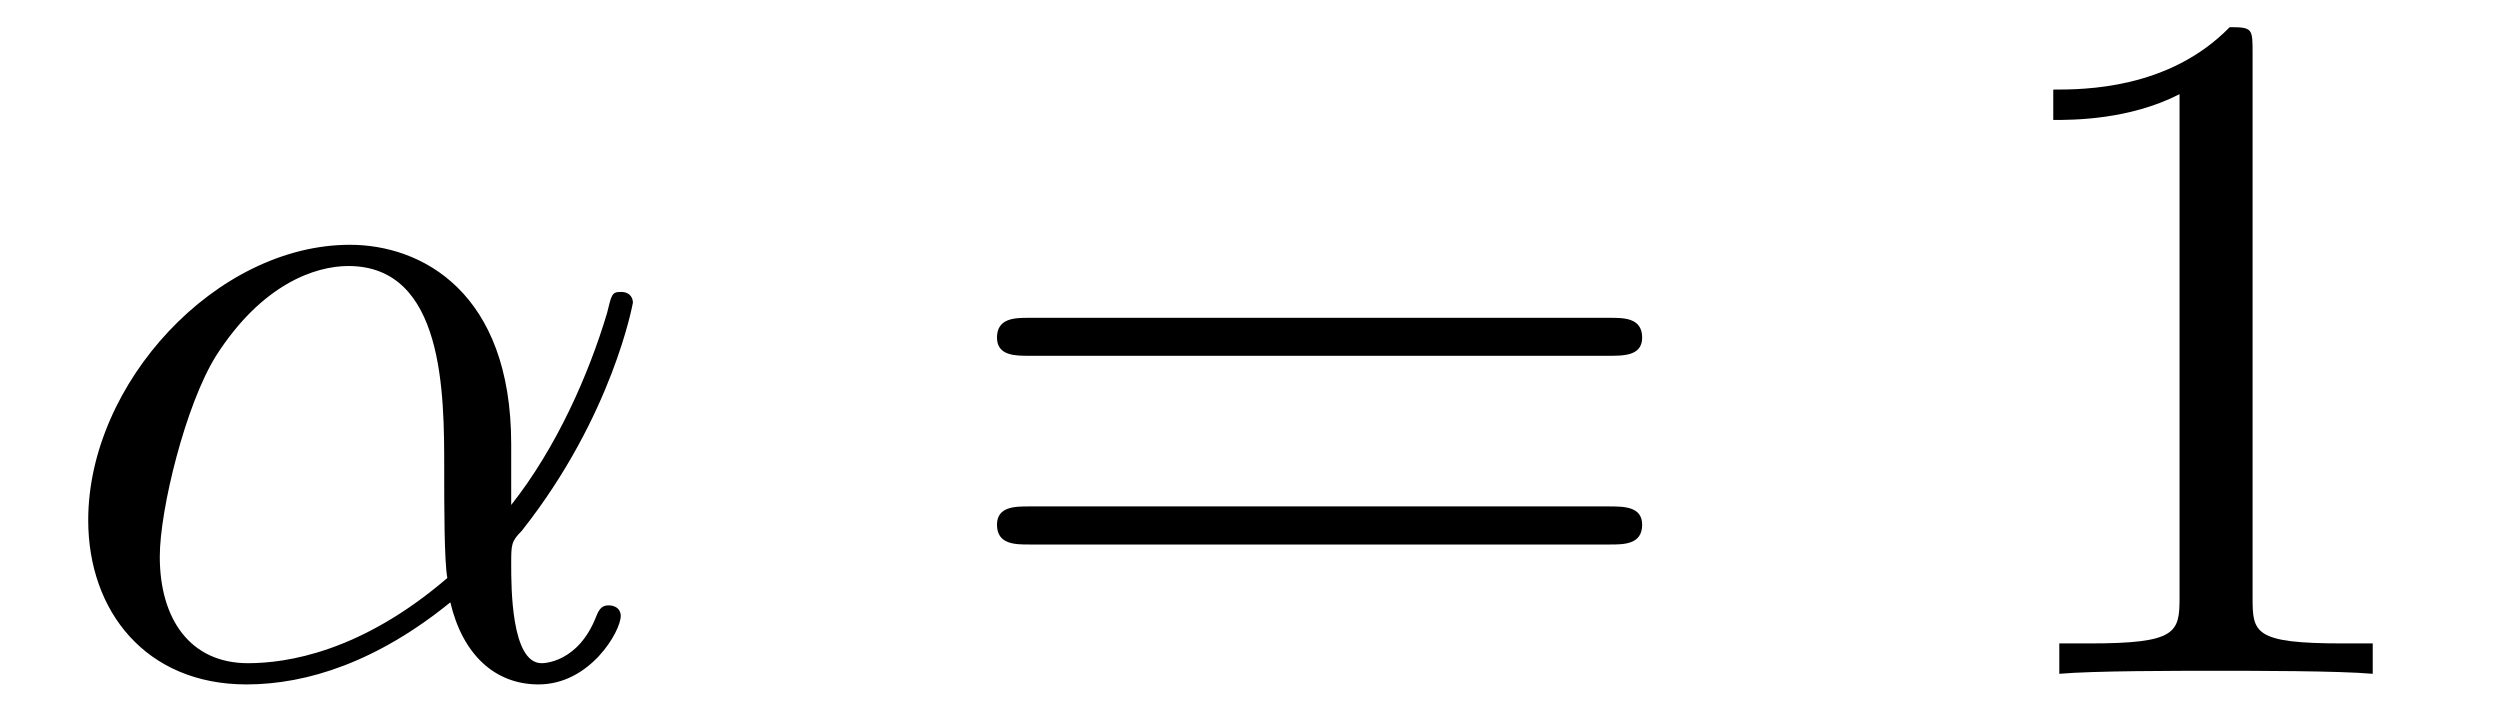
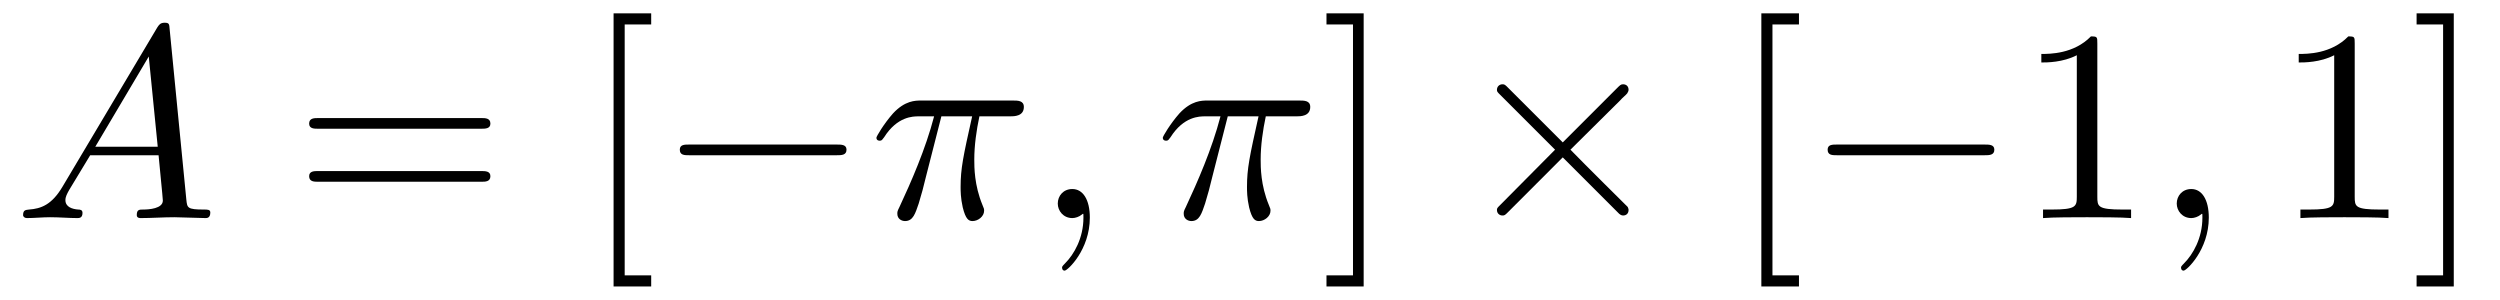
- <svg xmlns="http://www.w3.org/2000/svg" xmlns:xlink="http://www.w3.org/1999/xlink" viewBox="0 0 25.675 7.42">
+ <svg xmlns="http://www.w3.org/2000/svg" xmlns:xlink="http://www.w3.org/1999/xlink" viewBox="0 0 91.39 10.963">
  <defs>
    <g>
      <g id="glyph-0-0">
-         <path d="M 4.75 -2.359 C 4.75 -3.922 3.828 -4.406 3.094 -4.406 C 1.719 -4.406 0.406 -2.984 0.406 -1.578 C 0.406 -0.641 1 0.109 2.031 0.109 C 2.656 0.109 3.375 -0.125 4.125 -0.734 C 4.25 -0.203 4.578 0.109 5.031 0.109 C 5.562 0.109 5.875 -0.438 5.875 -0.594 C 5.875 -0.672 5.812 -0.703 5.75 -0.703 C 5.688 -0.703 5.656 -0.672 5.625 -0.594 C 5.438 -0.109 5.078 -0.109 5.062 -0.109 C 4.75 -0.109 4.75 -0.891 4.75 -1.125 C 4.75 -1.328 4.75 -1.359 4.859 -1.469 C 5.797 -2.656 6 -3.812 6 -3.812 C 6 -3.844 5.984 -3.922 5.875 -3.922 C 5.781 -3.922 5.781 -3.891 5.734 -3.703 C 5.547 -3.078 5.219 -2.328 4.75 -1.734 Z M 4.094 -0.984 C 3.203 -0.219 2.438 -0.109 2.047 -0.109 C 1.453 -0.109 1.141 -0.562 1.141 -1.203 C 1.141 -1.688 1.406 -2.766 1.719 -3.266 C 2.188 -4 2.734 -4.188 3.078 -4.188 C 4.062 -4.188 4.062 -2.875 4.062 -2.109 C 4.062 -1.734 4.062 -1.156 4.094 -0.984 Z M 4.094 -0.984 " />
+         <path d="M 1.781 -1.141 C 1.391 -0.484 1 -0.344 0.562 -0.312 C 0.438 -0.297 0.344 -0.297 0.344 -0.109 C 0.344 -0.047 0.406 0 0.484 0 C 0.75 0 1.062 -0.031 1.328 -0.031 C 1.672 -0.031 2.016 0 2.328 0 C 2.391 0 2.516 0 2.516 -0.188 C 2.516 -0.297 2.438 -0.312 2.359 -0.312 C 2.141 -0.328 1.891 -0.406 1.891 -0.656 C 1.891 -0.781 1.953 -0.891 2.031 -1.031 L 2.797 -2.297 L 5.297 -2.297 C 5.312 -2.094 5.453 -0.734 5.453 -0.641 C 5.453 -0.344 4.938 -0.312 4.734 -0.312 C 4.594 -0.312 4.5 -0.312 4.5 -0.109 C 4.5 0 4.609 0 4.641 0 C 5.047 0 5.469 -0.031 5.875 -0.031 C 6.125 -0.031 6.766 0 7.016 0 C 7.062 0 7.188 0 7.188 -0.203 C 7.188 -0.312 7.094 -0.312 6.953 -0.312 C 6.344 -0.312 6.344 -0.375 6.312 -0.672 L 5.703 -6.891 C 5.688 -7.094 5.688 -7.141 5.516 -7.141 C 5.359 -7.141 5.312 -7.062 5.25 -6.969 Z M 2.984 -2.609 L 4.938 -5.906 L 5.266 -2.609 Z M 2.984 -2.609 " />
+       </g>
+       <g id="glyph-0-1">
+         <path d="M 2.641 -3.719 L 3.766 -3.719 C 3.438 -2.25 3.344 -1.812 3.344 -1.141 C 3.344 -1 3.344 -0.734 3.422 -0.391 C 3.531 0.047 3.641 0.109 3.781 0.109 C 3.984 0.109 4.203 -0.062 4.203 -0.266 C 4.203 -0.328 4.203 -0.344 4.141 -0.484 C 3.844 -1.203 3.844 -1.859 3.844 -2.141 C 3.844 -2.656 3.922 -3.203 4.031 -3.719 L 5.156 -3.719 C 5.297 -3.719 5.656 -3.719 5.656 -4.062 C 5.656 -4.297 5.438 -4.297 5.25 -4.297 L 1.906 -4.297 C 1.688 -4.297 1.312 -4.297 0.875 -3.828 C 0.531 -3.438 0.266 -2.984 0.266 -2.938 C 0.266 -2.922 0.266 -2.828 0.391 -2.828 C 0.469 -2.828 0.484 -2.875 0.547 -2.953 C 1.031 -3.719 1.609 -3.719 1.812 -3.719 L 2.375 -3.719 C 2.062 -2.516 1.531 -1.312 1.109 -0.406 C 1.031 -0.25 1.031 -0.234 1.031 -0.156 C 1.031 0.031 1.188 0.109 1.312 0.109 C 1.609 0.109 1.688 -0.172 1.812 -0.531 C 1.953 -1 1.953 -1.016 2.078 -1.516 Z M 2.641 -3.719 " />
+       </g>
+       <g id="glyph-0-2">
+         <path d="M 2.031 -0.016 C 2.031 -0.672 1.781 -1.062 1.391 -1.062 C 1.062 -1.062 0.859 -0.812 0.859 -0.531 C 0.859 -0.266 1.062 0 1.391 0 C 1.5 0 1.641 -0.047 1.734 -0.125 C 1.766 -0.156 1.781 -0.156 1.781 -0.156 C 1.797 -0.156 1.797 -0.156 1.797 -0.016 C 1.797 0.734 1.453 1.328 1.125 1.656 C 1.016 1.766 1.016 1.781 1.016 1.812 C 1.016 1.891 1.062 1.922 1.109 1.922 C 1.219 1.922 2.031 1.156 2.031 -0.016 Z M 2.031 -0.016 " />
      </g>
      <g id="glyph-1-0">
        <path d="M 6.844 -3.266 C 7 -3.266 7.188 -3.266 7.188 -3.453 C 7.188 -3.656 7 -3.656 6.859 -3.656 L 0.891 -3.656 C 0.75 -3.656 0.562 -3.656 0.562 -3.453 C 0.562 -3.266 0.75 -3.266 0.891 -3.266 Z M 6.859 -1.328 C 7 -1.328 7.188 -1.328 7.188 -1.531 C 7.188 -1.719 7 -1.719 6.844 -1.719 L 0.891 -1.719 C 0.75 -1.719 0.562 -1.719 0.562 -1.531 C 0.562 -1.328 0.75 -1.328 0.891 -1.328 Z M 6.859 -1.328 " />
      </g>
      <g id="glyph-1-1">
+         <path d="M 2.547 2.5 L 2.547 2.094 L 1.578 2.094 L 1.578 -7.078 L 2.547 -7.078 L 2.547 -7.484 L 1.172 -7.484 L 1.172 2.5 Z M 2.547 2.5 " />
+       </g>
+       <g id="glyph-1-2">
+         <path d="M 1.578 -7.484 L 0.219 -7.484 L 0.219 -7.078 L 1.188 -7.078 L 1.188 2.094 L 0.219 2.094 L 0.219 2.5 L 1.578 2.5 Z M 1.578 -7.484 " />
+       </g>
+       <g id="glyph-1-3">
        <path d="M 2.938 -6.375 C 2.938 -6.625 2.938 -6.641 2.703 -6.641 C 2.078 -6 1.203 -6 0.891 -6 L 0.891 -5.688 C 1.094 -5.688 1.672 -5.688 2.188 -5.953 L 2.188 -0.781 C 2.188 -0.422 2.156 -0.312 1.266 -0.312 L 0.953 -0.312 L 0.953 0 C 1.297 -0.031 2.156 -0.031 2.562 -0.031 C 2.953 -0.031 3.828 -0.031 4.172 0 L 4.172 -0.312 L 3.859 -0.312 C 2.953 -0.312 2.938 -0.422 2.938 -0.781 Z M 2.938 -6.375 " />
+       </g>
+       <g id="glyph-2-0">
+         <path d="M 6.562 -2.297 C 6.734 -2.297 6.922 -2.297 6.922 -2.5 C 6.922 -2.688 6.734 -2.688 6.562 -2.688 L 1.172 -2.688 C 1 -2.688 0.828 -2.688 0.828 -2.5 C 0.828 -2.297 1 -2.297 1.172 -2.297 Z M 6.562 -2.297 " />
+       </g>
+       <g id="glyph-2-1">
+         <path d="M 3.875 -2.766 L 1.891 -4.75 C 1.766 -4.875 1.75 -4.891 1.672 -4.891 C 1.562 -4.891 1.469 -4.812 1.469 -4.688 C 1.469 -4.625 1.484 -4.609 1.594 -4.5 L 3.594 -2.5 L 1.594 -0.484 C 1.484 -0.375 1.469 -0.359 1.469 -0.297 C 1.469 -0.172 1.562 -0.094 1.672 -0.094 C 1.75 -0.094 1.766 -0.109 1.891 -0.234 L 3.875 -2.219 L 5.938 -0.156 C 5.953 -0.141 6.016 -0.094 6.078 -0.094 C 6.203 -0.094 6.281 -0.172 6.281 -0.297 C 6.281 -0.312 6.281 -0.344 6.25 -0.406 C 6.234 -0.422 4.656 -1.984 4.156 -2.5 L 5.984 -4.312 C 6.031 -4.375 6.188 -4.5 6.234 -4.562 C 6.234 -4.578 6.281 -4.625 6.281 -4.688 C 6.281 -4.812 6.203 -4.891 6.078 -4.891 C 6 -4.891 5.969 -4.859 5.859 -4.75 Z M 3.875 -2.766 " />
      </g>
    </g>
    <clipPath id="clip-0">
-       <path clip-rule="nonzero" d="M 0 2 L 7 2 L 7 7.422 L 0 7.422 Z M 0 2 " />
+       <path clip-rule="nonzero" d="M 22 0 L 24 0 L 24 10.965 L 22 10.965 Z M 22 0 " />
+     </clipPath>
+     <clipPath id="clip-1">
+       <path clip-rule="nonzero" d="M 48 0 L 50 0 L 50 10.965 L 48 10.965 Z M 48 0 " />
+     </clipPath>
+     <clipPath id="clip-2">
+       <path clip-rule="nonzero" d="M 64 0 L 66 0 L 66 10.965 L 64 10.965 Z M 64 0 " />
+     </clipPath>
+     <clipPath id="clip-3">
+       <path clip-rule="nonzero" d="M 84 0 L 90 0 L 90 10.965 L 84 10.965 Z M 84 0 " />
    </clipPath>
  </defs>
+   <g fill="rgb(0%, 0%, 0%)" fill-opacity="1">
+     <use xlink:href="#glyph-0-0" x="0.5" y="7.972" />
+   </g>
+   <g fill="rgb(0%, 0%, 0%)" fill-opacity="1">
+     <use xlink:href="#glyph-1-0" x="10.739" y="7.972" />
+   </g>
  <g clip-path="url(#clip-0)">
    <g fill="rgb(0%, 0%, 0%)" fill-opacity="1">
-       <use xlink:href="#glyph-0-0" x="0.5" y="6.92" />
+       <use xlink:href="#glyph-1-1" x="21.258" y="7.972" />
    </g>
  </g>
  <g fill="rgb(0%, 0%, 0%)" fill-opacity="1">
-     <use xlink:href="#glyph-1-0" x="9.677" y="6.92" />
+     <use xlink:href="#glyph-2-0" x="24.023" y="7.972" />
  </g>
  <g fill="rgb(0%, 0%, 0%)" fill-opacity="1">
-     <use xlink:href="#glyph-1-1" x="20.196" y="6.92" />
+     <use xlink:href="#glyph-0-1" x="31.772" y="7.972" />
+   </g>
+   <g fill="rgb(0%, 0%, 0%)" fill-opacity="1">
+     <use xlink:href="#glyph-0-2" x="37.809" y="7.972" />
+   </g>
+   <g fill="rgb(0%, 0%, 0%)" fill-opacity="1">
+     <use xlink:href="#glyph-0-1" x="42.241" y="7.972" />
+   </g>
+   <g clip-path="url(#clip-1)">
+     <g fill="rgb(0%, 0%, 0%)" fill-opacity="1">
+       <use xlink:href="#glyph-1-2" x="48.272" y="7.972" />
+     </g>
+   </g>
+   <g fill="rgb(0%, 0%, 0%)" fill-opacity="1">
+     <use xlink:href="#glyph-2-1" x="53.253" y="7.972" />
+   </g>
+   <g clip-path="url(#clip-2)">
+     <g fill="rgb(0%, 0%, 0%)" fill-opacity="1">
+       <use xlink:href="#glyph-1-1" x="63.216" y="7.972" />
+     </g>
+   </g>
+   <g fill="rgb(0%, 0%, 0%)" fill-opacity="1">
+     <use xlink:href="#glyph-2-0" x="65.983" y="7.972" />
+   </g>
+   <g fill="rgb(0%, 0%, 0%)" fill-opacity="1">
+     <use xlink:href="#glyph-1-3" x="73.732" y="7.972" />
+   </g>
+   <g fill="rgb(0%, 0%, 0%)" fill-opacity="1">
+     <use xlink:href="#glyph-0-2" x="78.714" y="7.972" />
+   </g>
+   <g clip-path="url(#clip-3)">
+     <g fill="rgb(0%, 0%, 0%)" fill-opacity="1">
+       <use xlink:href="#glyph-1-3" x="83.141" y="7.972" />
+       <use xlink:href="#glyph-1-2" x="88.122" y="7.972" />
+     </g>
  </g>
</svg>
